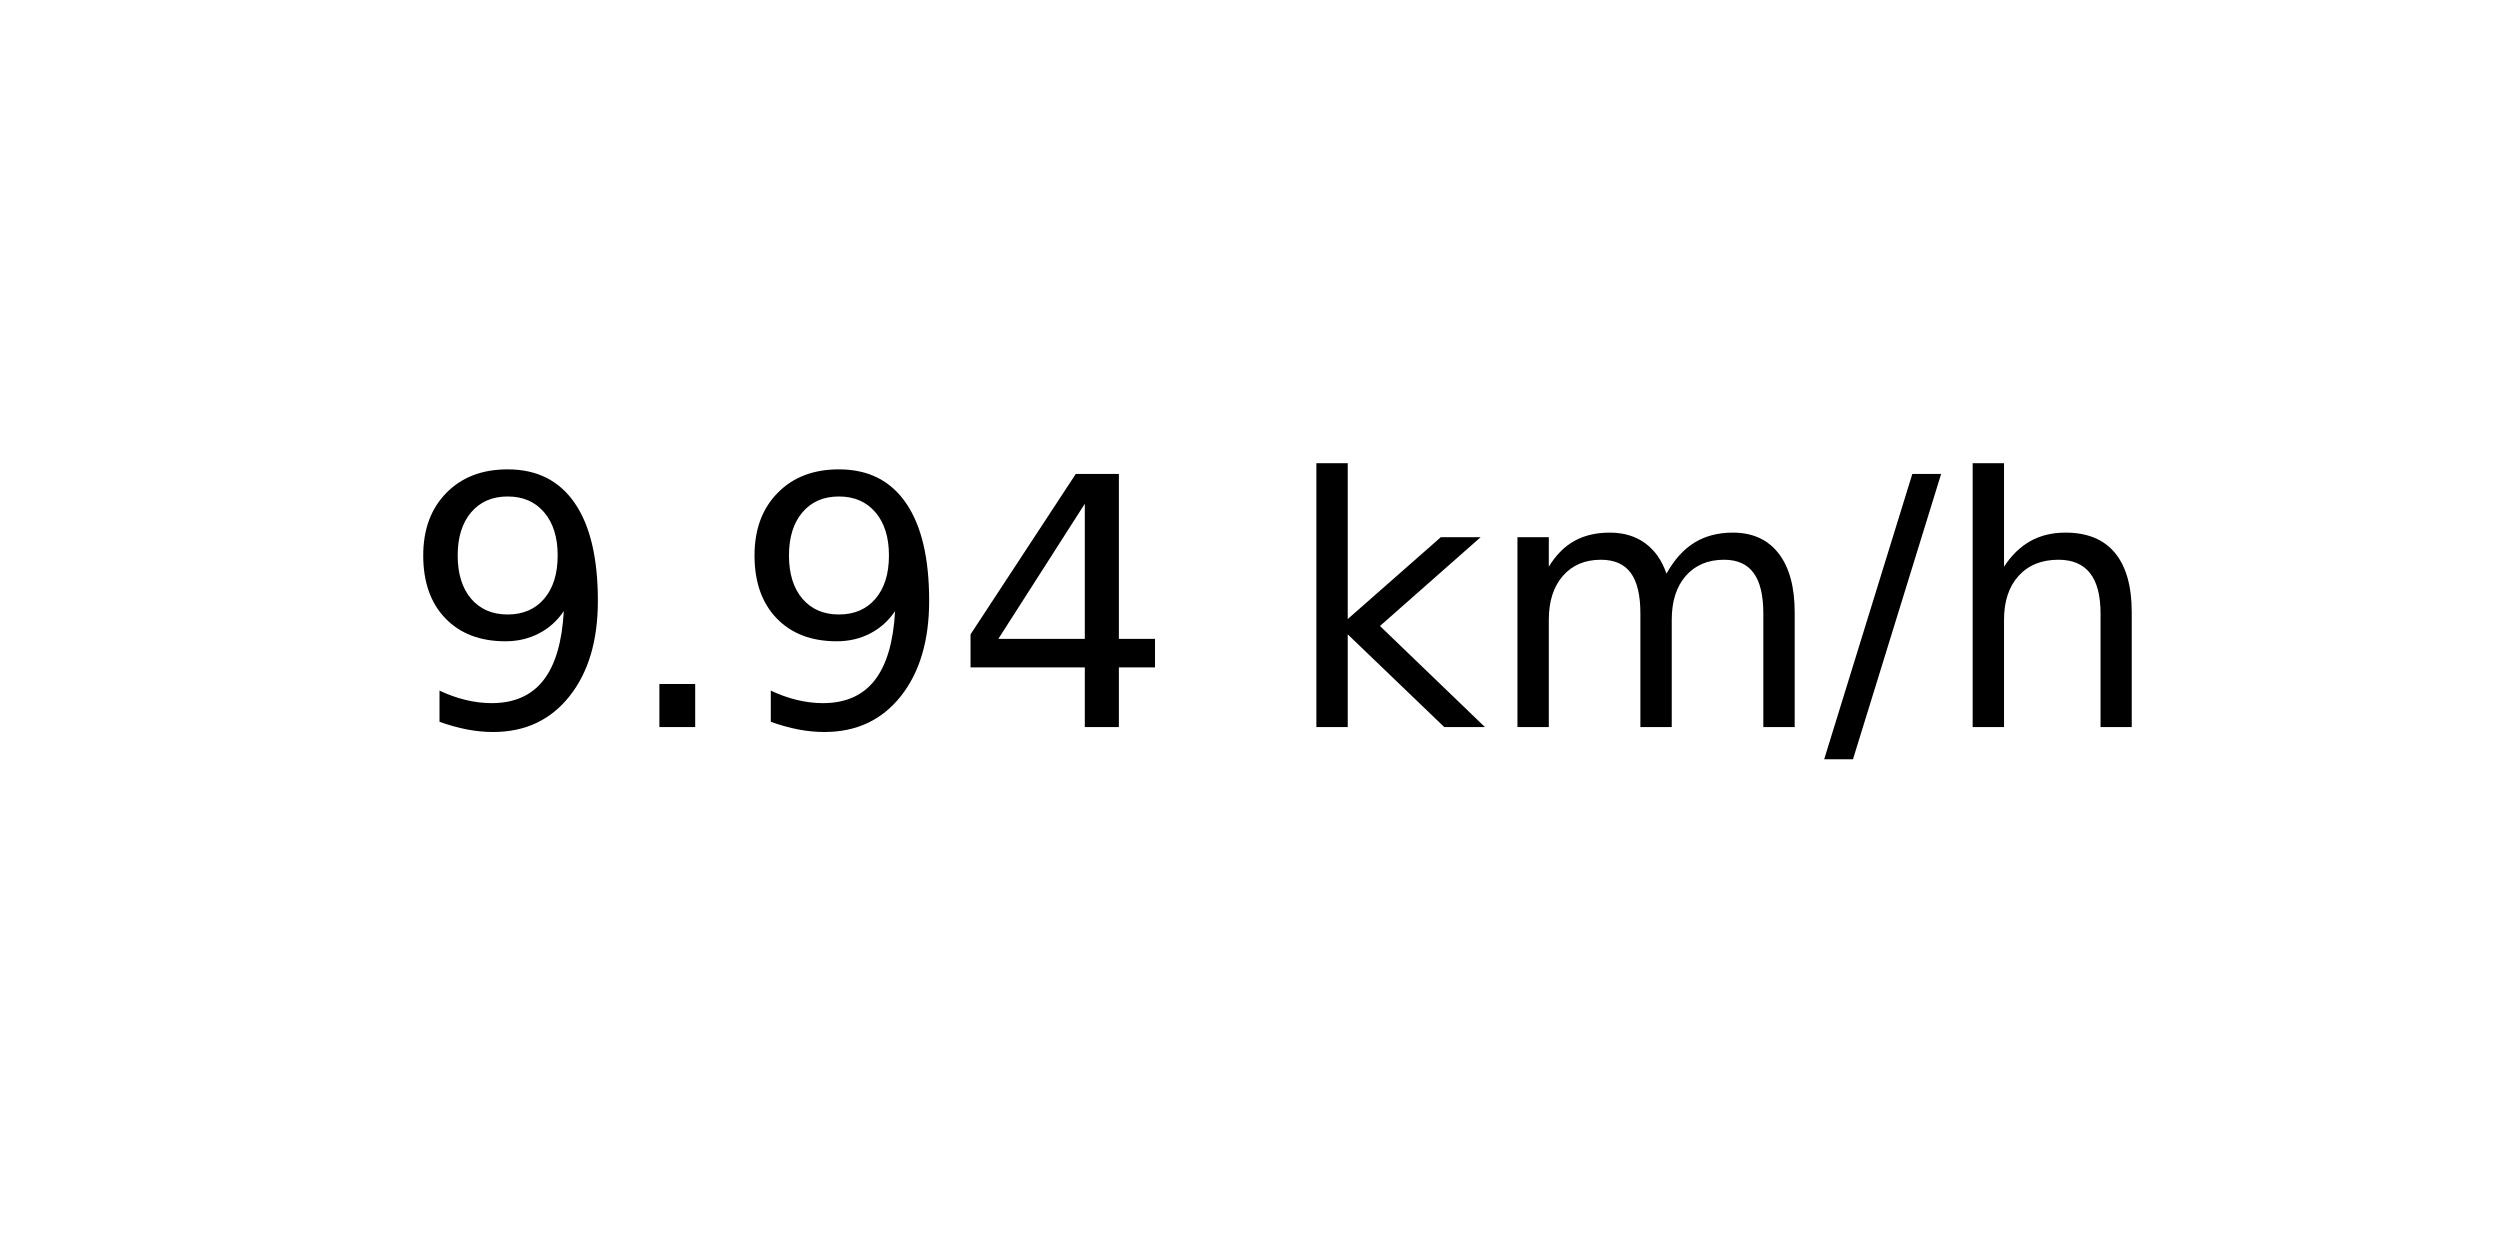
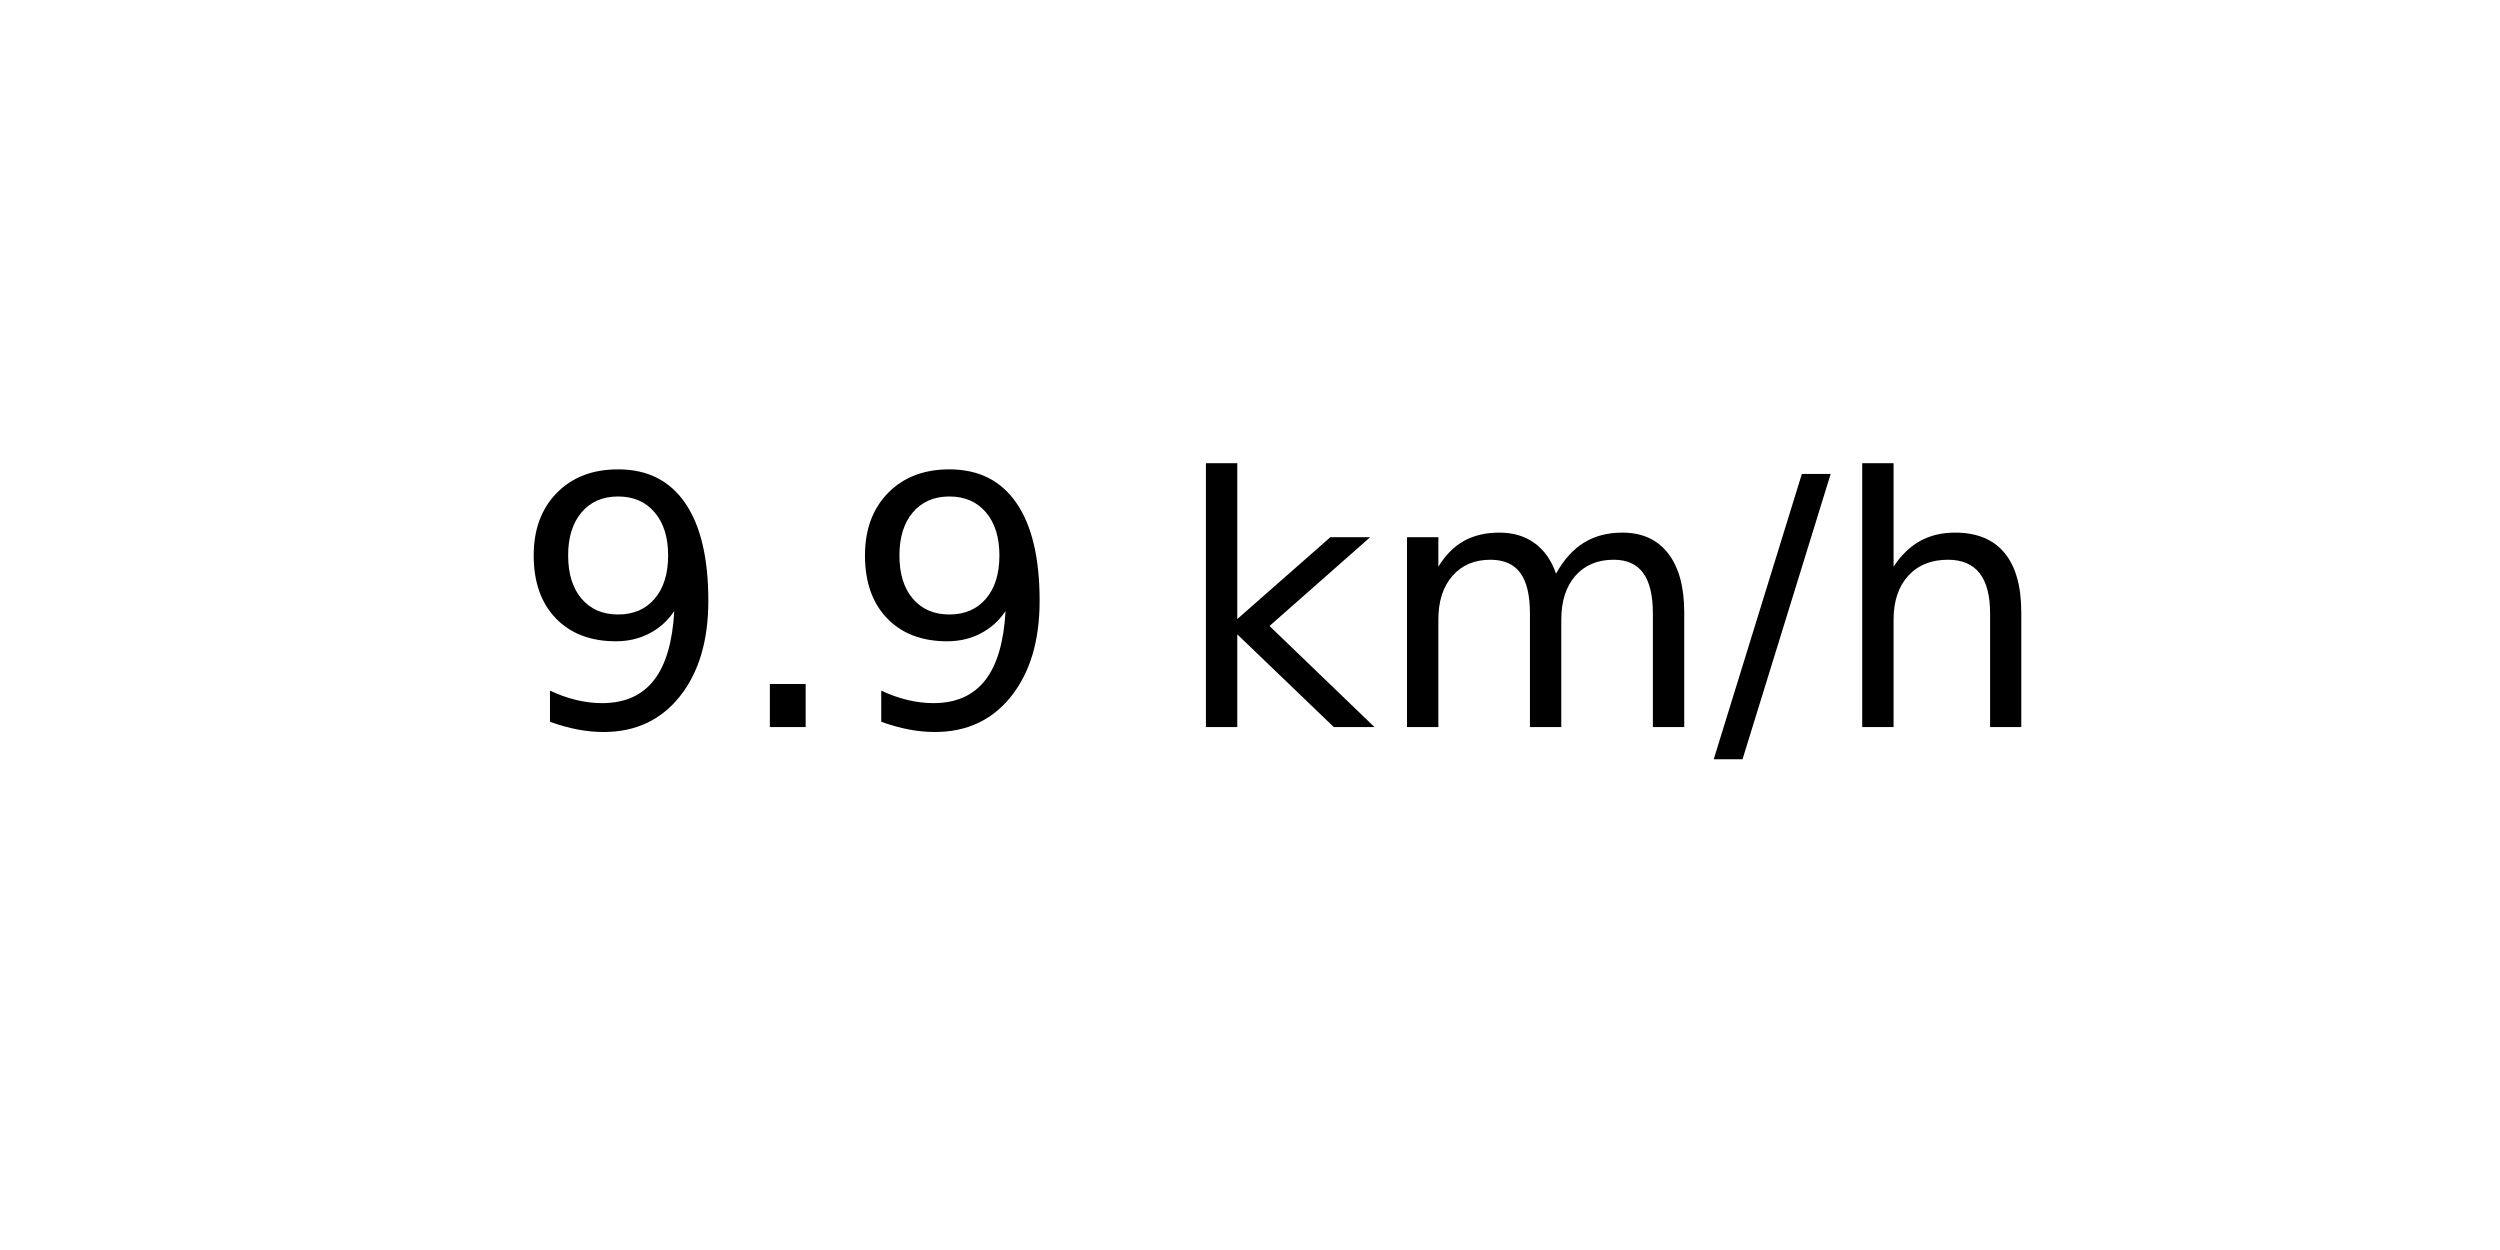
<svg xmlns="http://www.w3.org/2000/svg" xmlns:xlink="http://www.w3.org/1999/xlink" width="72pt" height="36pt" viewBox="0 0 72 36" version="1.1">
  <defs>
    <style type="text/css">*{stroke-linejoin: round; stroke-linecap: butt}</style>
  </defs>
  <g id="figure_1">
    <g id="axes_1">
      <g id="text_1">
-         <g transform="translate(11.55937 20.93937) scale(0.1 -0.1)">
+         <g transform="translate(14.74062 20.93937) scale(0.1 -0.1)">
          <defs>
            <path id="DejaVuSans-39" d="M 703 97  L 703 672  Q 941 559 1184 500  Q 1428 441 1663 441  Q 2288 441 2617 861  Q 2947 1281 2994 2138  Q 2813 1869 2534 1725  Q 2256 1581 1919 1581  Q 1219 1581 811 2004  Q 403 2428 403 3163  Q 403 3881 828 4315  Q 1253 4750 1959 4750  Q 2769 4750 3195 4129  Q 3622 3509 3622 2328  Q 3622 1225 3098 567  Q 2575 -91 1691 -91  Q 1453 -91 1209 -44  Q 966 3 703 97  z M 1959 2075  Q 2384 2075 2632 2365  Q 2881 2656 2881 3163  Q 2881 3666 2632 3958  Q 2384 4250 1959 4250  Q 1534 4250 1286 3958  Q 1038 3666 1038 3163  Q 1038 2656 1286 2365  Q 1534 2075 1959 2075  z " transform="scale(0.015625)" />
            <path id="DejaVuSans-2e" d="M 684 794  L 1344 794  L 1344 0  L 684 0  L 684 794  z " transform="scale(0.015625)" />
-             <path id="DejaVuSans-34" d="M 2419 4116  L 825 1625  L 2419 1625  L 2419 4116  z M 2253 4666  L 3047 4666  L 3047 1625  L 3713 1625  L 3713 1100  L 3047 1100  L 3047 0  L 2419 0  L 2419 1100  L 313 1100  L 313 1709  L 2253 4666  z " transform="scale(0.015625)" />
            <path id="DejaVuSans-20" transform="scale(0.015625)" />
            <path id="DejaVuSans-6b" d="M 581 4863  L 1159 4863  L 1159 1991  L 2875 3500  L 3609 3500  L 1753 1863  L 3688 0  L 2938 0  L 1159 1709  L 1159 0  L 581 0  L 581 4863  z " transform="scale(0.015625)" />
            <path id="DejaVuSans-6d" d="M 3328 2828  Q 3544 3216 3844 3400  Q 4144 3584 4550 3584  Q 5097 3584 5394 3201  Q 5691 2819 5691 2113  L 5691 0  L 5113 0  L 5113 2094  Q 5113 2597 4934 2840  Q 4756 3084 4391 3084  Q 3944 3084 3684 2787  Q 3425 2491 3425 1978  L 3425 0  L 2847 0  L 2847 2094  Q 2847 2600 2669 2842  Q 2491 3084 2119 3084  Q 1678 3084 1418 2786  Q 1159 2488 1159 1978  L 1159 0  L 581 0  L 581 3500  L 1159 3500  L 1159 2956  Q 1356 3278 1631 3431  Q 1906 3584 2284 3584  Q 2666 3584 2933 3390  Q 3200 3197 3328 2828  z " transform="scale(0.015625)" />
            <path id="DejaVuSans-2f" d="M 1625 4666  L 2156 4666  L 531 -594  L 0 -594  L 1625 4666  z " transform="scale(0.015625)" />
            <path id="DejaVuSans-68" d="M 3513 2113  L 3513 0  L 2938 0  L 2938 2094  Q 2938 2591 2744 2837  Q 2550 3084 2163 3084  Q 1697 3084 1428 2787  Q 1159 2491 1159 1978  L 1159 0  L 581 0  L 581 4863  L 1159 4863  L 1159 2956  Q 1366 3272 1645 3428  Q 1925 3584 2291 3584  Q 2894 3584 3203 3211  Q 3513 2838 3513 2113  z " transform="scale(0.015625)" />
          </defs>
          <use xlink:href="#DejaVuSans-39" />
          <use xlink:href="#DejaVuSans-2e" x="63.623" />
          <use xlink:href="#DejaVuSans-39" x="95.41" />
-           <use xlink:href="#DejaVuSans-34" x="159.033" />
-           <use xlink:href="#DejaVuSans-20" x="222.656" />
-           <use xlink:href="#DejaVuSans-6b" x="254.443" />
-           <use xlink:href="#DejaVuSans-6d" x="312.354" />
-           <use xlink:href="#DejaVuSans-2f" x="409.766" />
-           <use xlink:href="#DejaVuSans-68" x="443.457" />
+           <use xlink:href="#DejaVuSans-20" x="159.033" />
+           <use xlink:href="#DejaVuSans-6b" x="190.82" />
+           <use xlink:href="#DejaVuSans-6d" x="248.73" />
+           <use xlink:href="#DejaVuSans-2f" x="346.143" />
+           <use xlink:href="#DejaVuSans-68" x="379.834" />
        </g>
      </g>
    </g>
  </g>
</svg>
